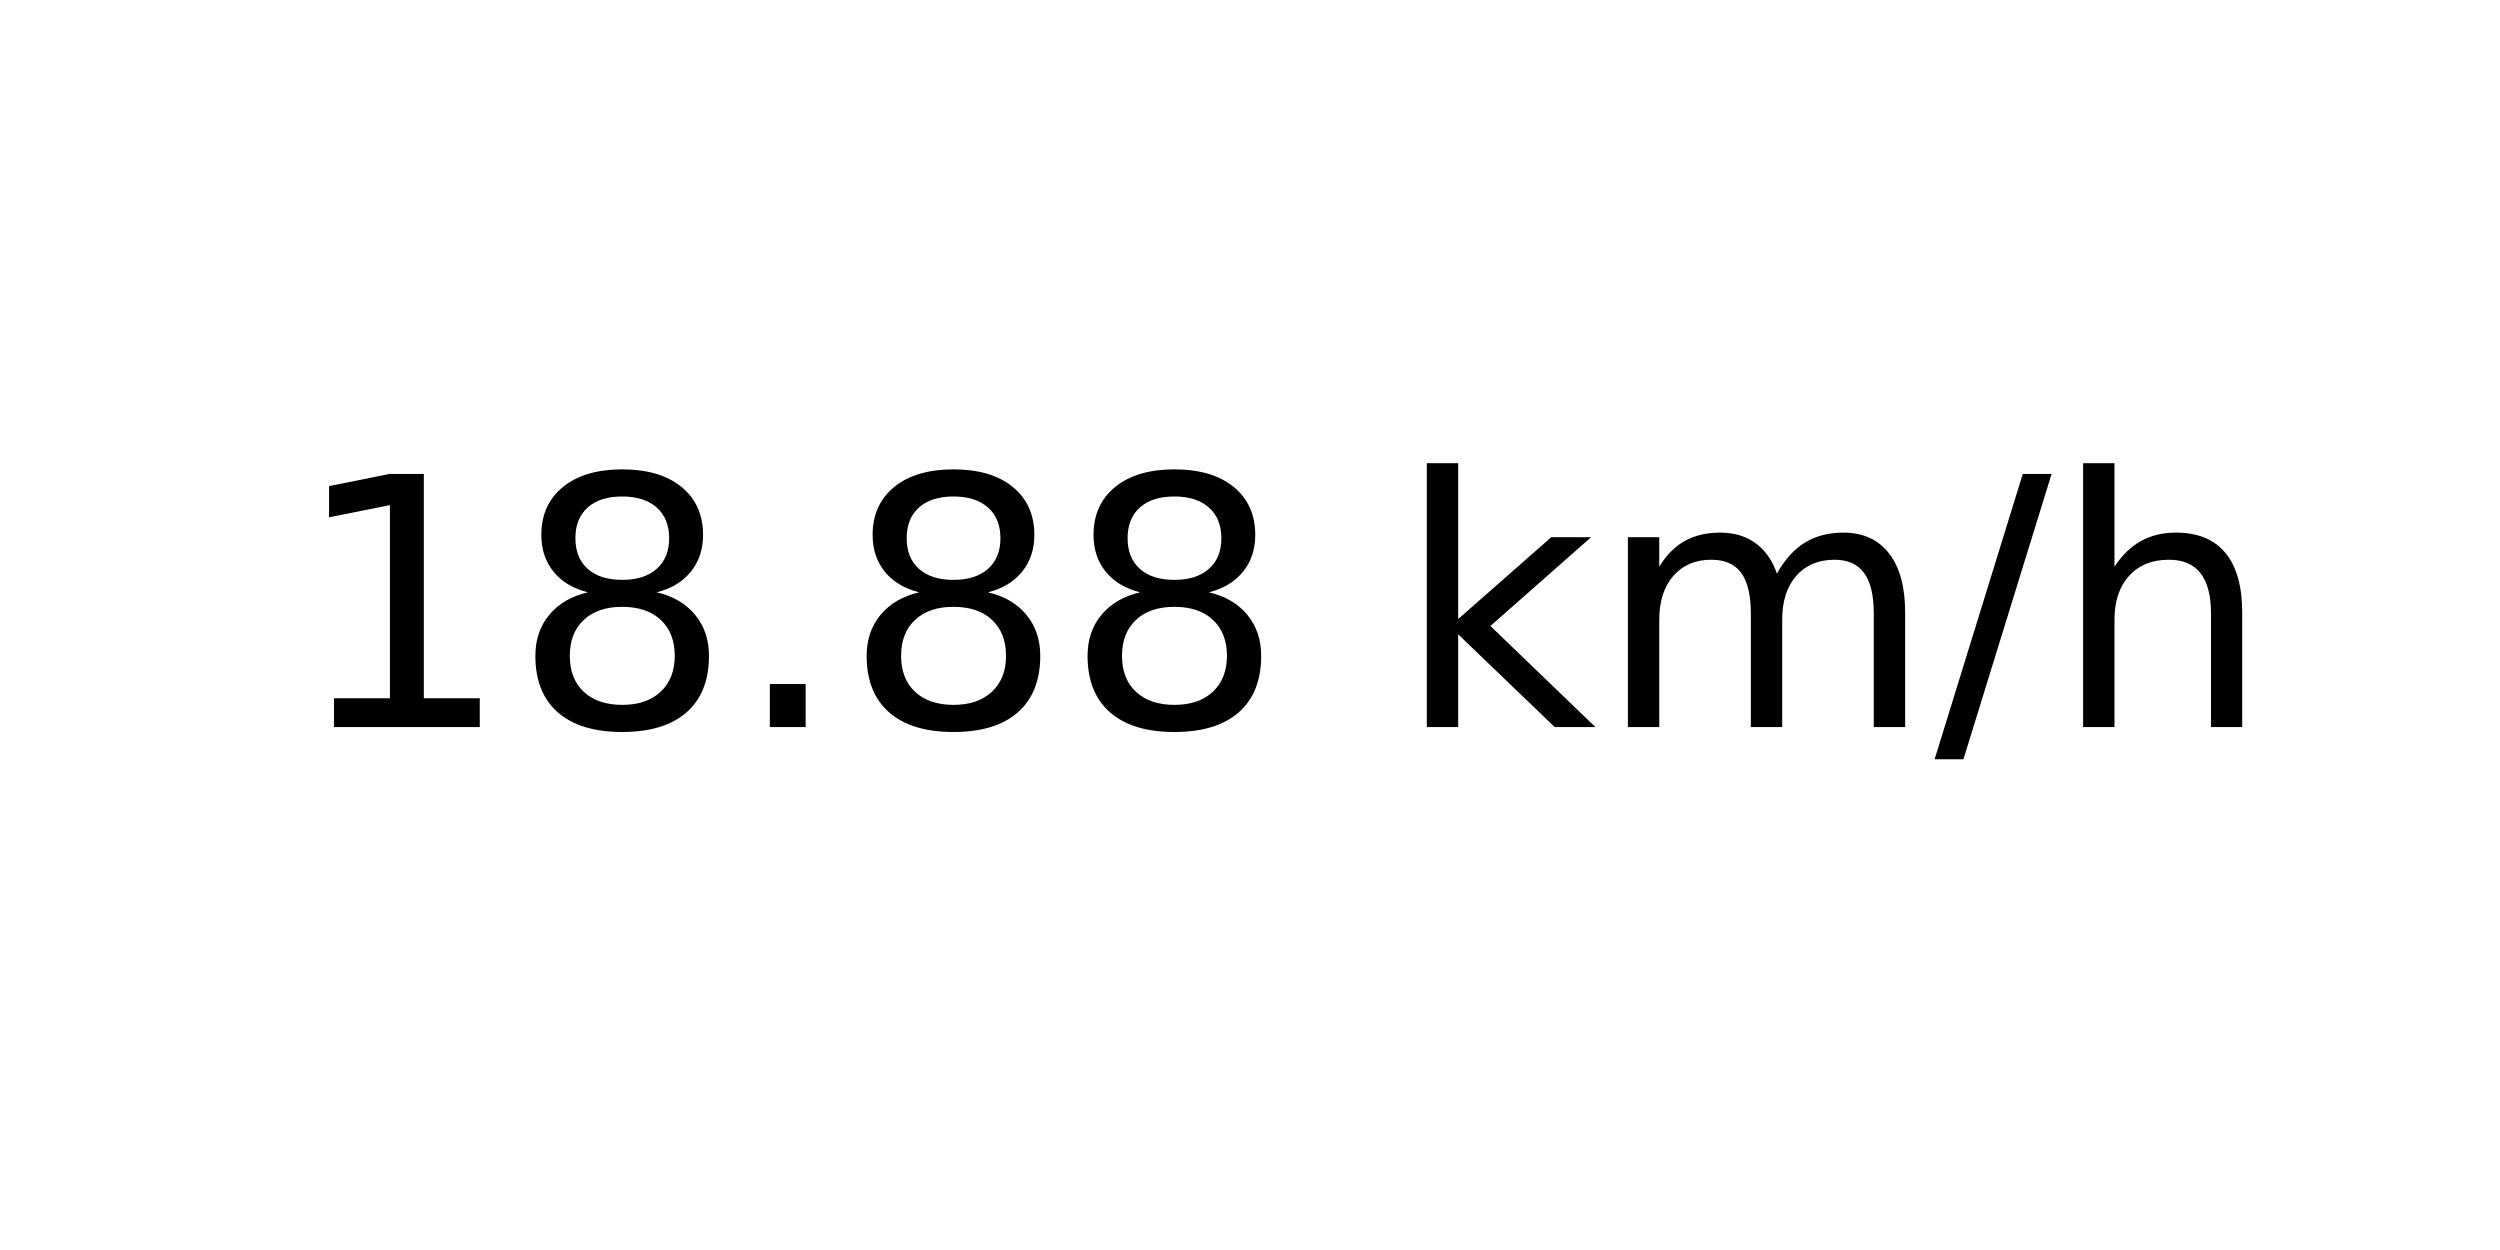
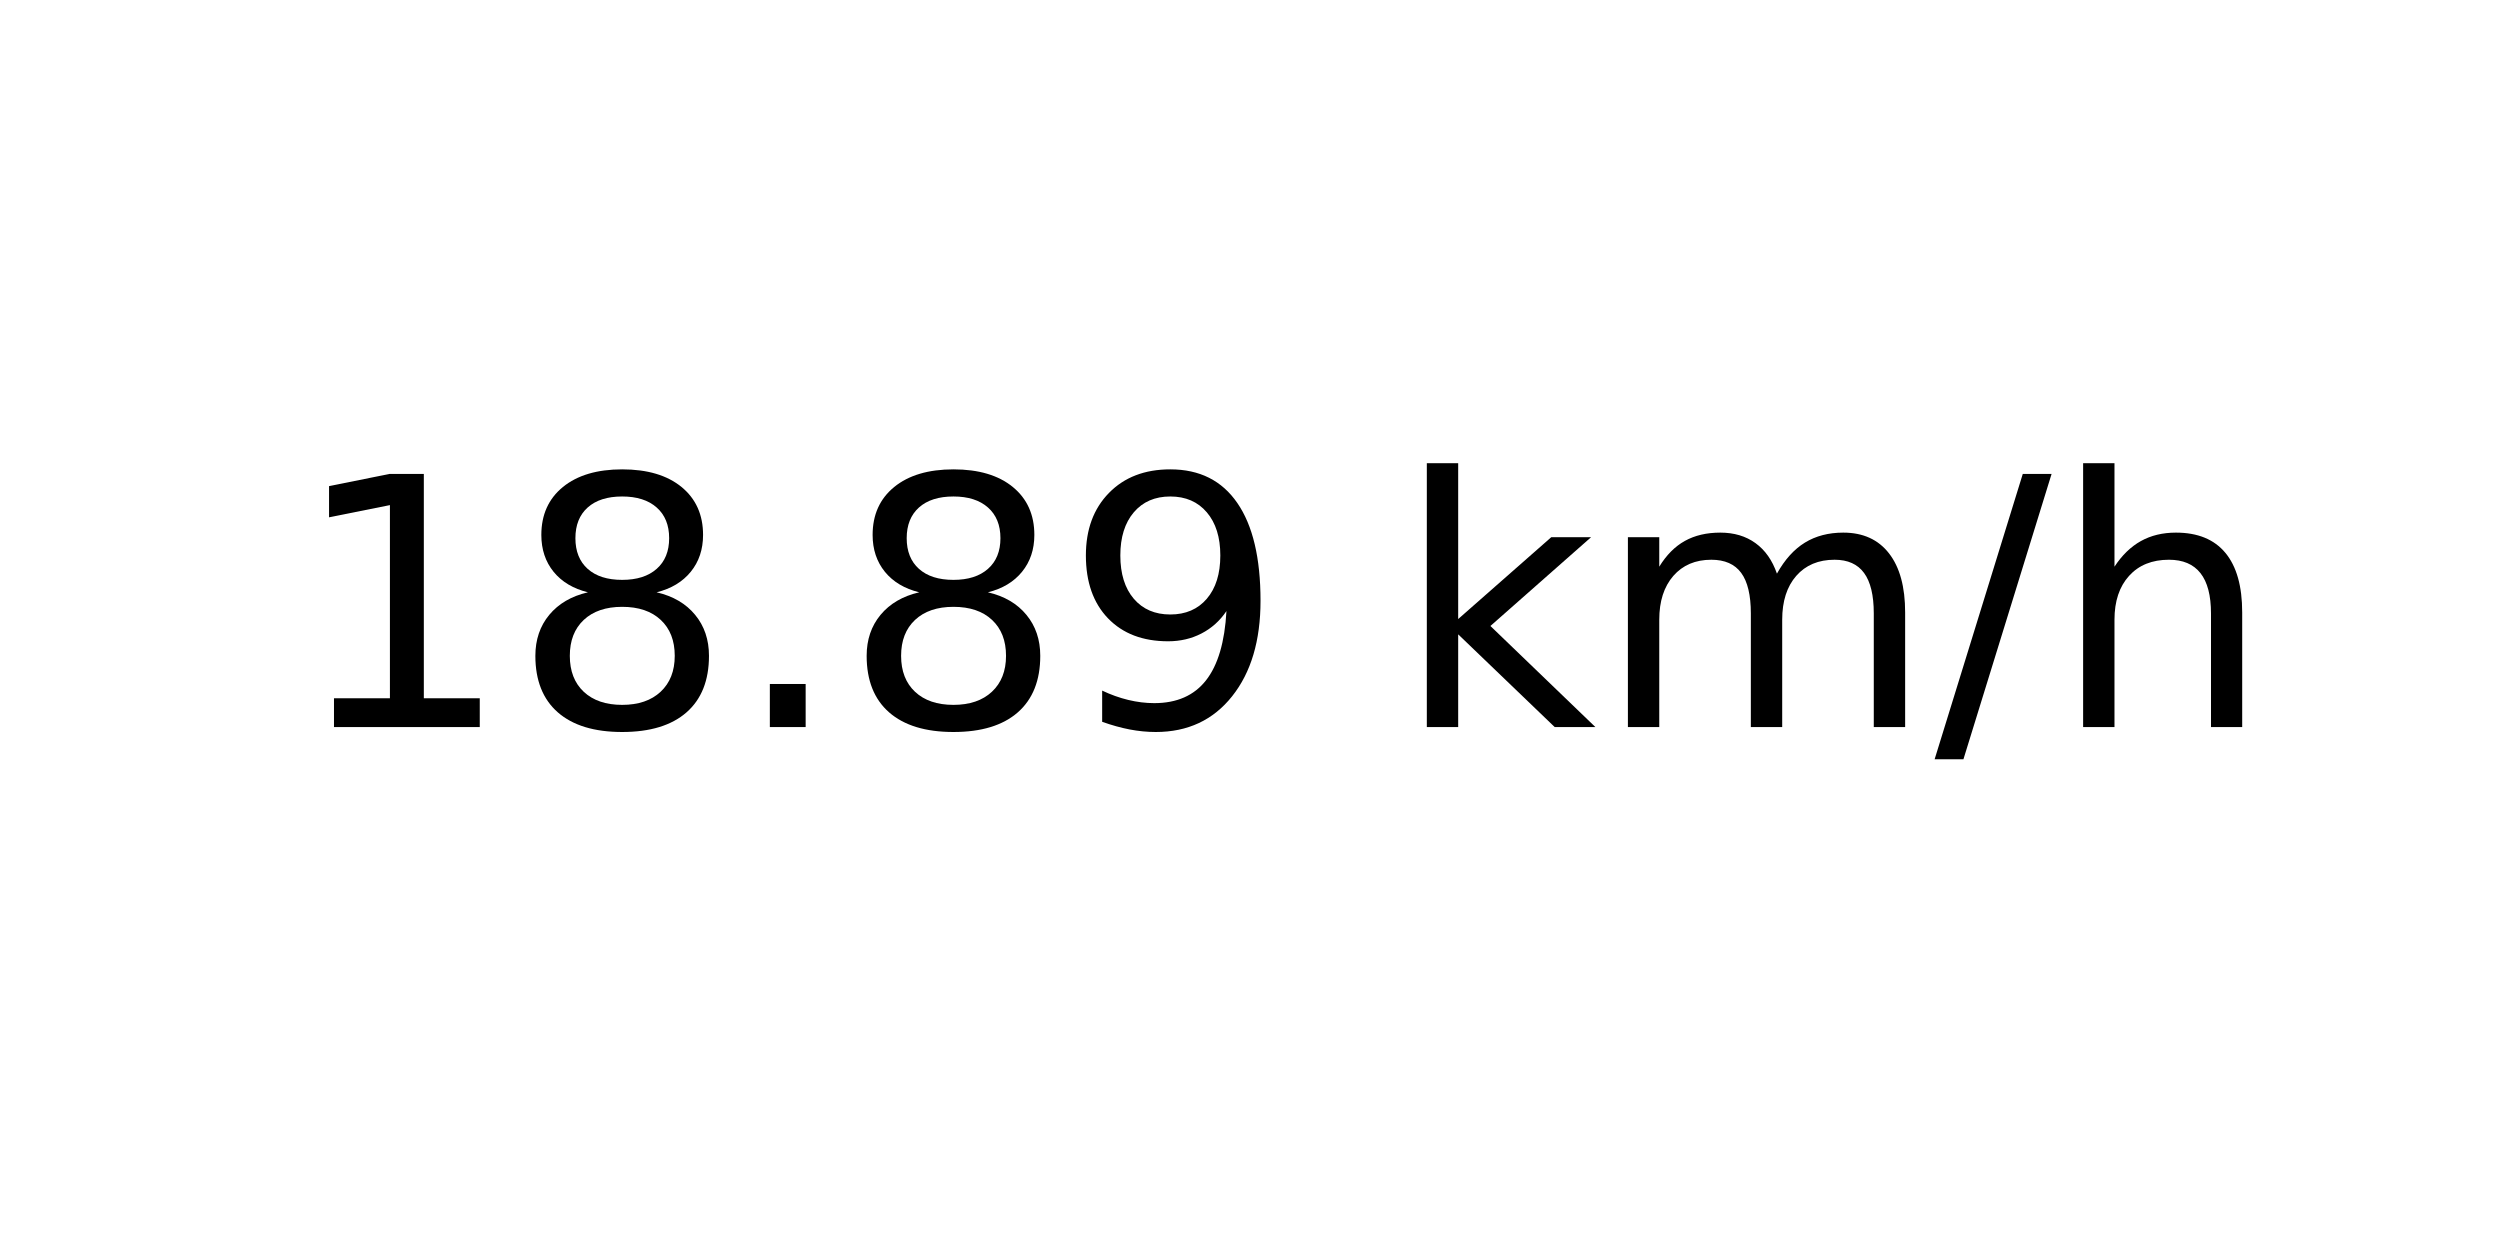
<svg xmlns="http://www.w3.org/2000/svg" xmlns:xlink="http://www.w3.org/1999/xlink" width="72pt" height="36pt" viewBox="0 0 72 36" version="1.1">
  <defs>
    <style type="text/css">*{stroke-linejoin: round; stroke-linecap: butt}</style>
  </defs>
  <g id="figure_1">
    <g id="axes_1">
      <g id="text_1">
        <g transform="translate(8.378125 20.93937) scale(0.1 -0.1)">
          <defs>
            <path id="DejaVuSans-31" d="M 794 531  L 1825 531  L 1825 4091  L 703 3866  L 703 4441  L 1819 4666  L 2450 4666  L 2450 531  L 3481 531  L 3481 0  L 794 0  L 794 531  z " transform="scale(0.015625)" />
            <path id="DejaVuSans-38" d="M 2034 2216  Q 1584 2216 1326 1975  Q 1069 1734 1069 1313  Q 1069 891 1326 650  Q 1584 409 2034 409  Q 2484 409 2743 651  Q 3003 894 3003 1313  Q 3003 1734 2745 1975  Q 2488 2216 2034 2216  z M 1403 2484  Q 997 2584 770 2862  Q 544 3141 544 3541  Q 544 4100 942 4425  Q 1341 4750 2034 4750  Q 2731 4750 3128 4425  Q 3525 4100 3525 3541  Q 3525 3141 3298 2862  Q 3072 2584 2669 2484  Q 3125 2378 3379 2068  Q 3634 1759 3634 1313  Q 3634 634 3220 271  Q 2806 -91 2034 -91  Q 1263 -91 848 271  Q 434 634 434 1313  Q 434 1759 690 2068  Q 947 2378 1403 2484  z M 1172 3481  Q 1172 3119 1398 2916  Q 1625 2713 2034 2713  Q 2441 2713 2670 2916  Q 2900 3119 2900 3481  Q 2900 3844 2670 4047  Q 2441 4250 2034 4250  Q 1625 4250 1398 4047  Q 1172 3844 1172 3481  z " transform="scale(0.015625)" />
            <path id="DejaVuSans-2e" d="M 684 794  L 1344 794  L 1344 0  L 684 0  L 684 794  z " transform="scale(0.015625)" />
+             <path id="DejaVuSans-39" d="M 703 97  L 703 672  Q 941 559 1184 500  Q 1428 441 1663 441  Q 2288 441 2617 861  Q 2947 1281 2994 2138  Q 2813 1869 2534 1725  Q 2256 1581 1919 1581  Q 1219 1581 811 2004  Q 403 2428 403 3163  Q 403 3881 828 4315  Q 1253 4750 1959 4750  Q 2769 4750 3195 4129  Q 3622 3509 3622 2328  Q 3622 1225 3098 567  Q 2575 -91 1691 -91  Q 1453 -91 1209 -44  Q 966 3 703 97  z M 1959 2075  Q 2384 2075 2632 2365  Q 2881 2656 2881 3163  Q 2881 3666 2632 3958  Q 2384 4250 1959 4250  Q 1534 4250 1286 3958  Q 1038 3666 1038 3163  Q 1038 2656 1286 2365  Q 1534 2075 1959 2075  z " transform="scale(0.015625)" />
            <path id="DejaVuSans-20" transform="scale(0.015625)" />
            <path id="DejaVuSans-6b" d="M 581 4863  L 1159 4863  L 1159 1991  L 2875 3500  L 3609 3500  L 1753 1863  L 3688 0  L 2938 0  L 1159 1709  L 1159 0  L 581 0  L 581 4863  z " transform="scale(0.015625)" />
            <path id="DejaVuSans-6d" d="M 3328 2828  Q 3544 3216 3844 3400  Q 4144 3584 4550 3584  Q 5097 3584 5394 3201  Q 5691 2819 5691 2113  L 5691 0  L 5113 0  L 5113 2094  Q 5113 2597 4934 2840  Q 4756 3084 4391 3084  Q 3944 3084 3684 2787  Q 3425 2491 3425 1978  L 3425 0  L 2847 0  L 2847 2094  Q 2847 2600 2669 2842  Q 2491 3084 2119 3084  Q 1678 3084 1418 2786  Q 1159 2488 1159 1978  L 1159 0  L 581 0  L 581 3500  L 1159 3500  L 1159 2956  Q 1356 3278 1631 3431  Q 1906 3584 2284 3584  Q 2666 3584 2933 3390  Q 3200 3197 3328 2828  z " transform="scale(0.015625)" />
            <path id="DejaVuSans-2f" d="M 1625 4666  L 2156 4666  L 531 -594  L 0 -594  L 1625 4666  z " transform="scale(0.015625)" />
            <path id="DejaVuSans-68" d="M 3513 2113  L 3513 0  L 2938 0  L 2938 2094  Q 2938 2591 2744 2837  Q 2550 3084 2163 3084  Q 1697 3084 1428 2787  Q 1159 2491 1159 1978  L 1159 0  L 581 0  L 581 4863  L 1159 4863  L 1159 2956  Q 1366 3272 1645 3428  Q 1925 3584 2291 3584  Q 2894 3584 3203 3211  Q 3513 2838 3513 2113  z " transform="scale(0.015625)" />
          </defs>
          <use xlink:href="#DejaVuSans-31" />
          <use xlink:href="#DejaVuSans-38" x="63.623" />
          <use xlink:href="#DejaVuSans-2e" x="127.246" />
          <use xlink:href="#DejaVuSans-38" x="159.033" />
-           <use xlink:href="#DejaVuSans-38" x="222.656" />
+           <use xlink:href="#DejaVuSans-39" x="222.656" />
          <use xlink:href="#DejaVuSans-20" x="286.279" />
          <use xlink:href="#DejaVuSans-6b" x="318.066" />
          <use xlink:href="#DejaVuSans-6d" x="375.977" />
          <use xlink:href="#DejaVuSans-2f" x="473.389" />
          <use xlink:href="#DejaVuSans-68" x="507.08" />
        </g>
      </g>
    </g>
  </g>
</svg>
